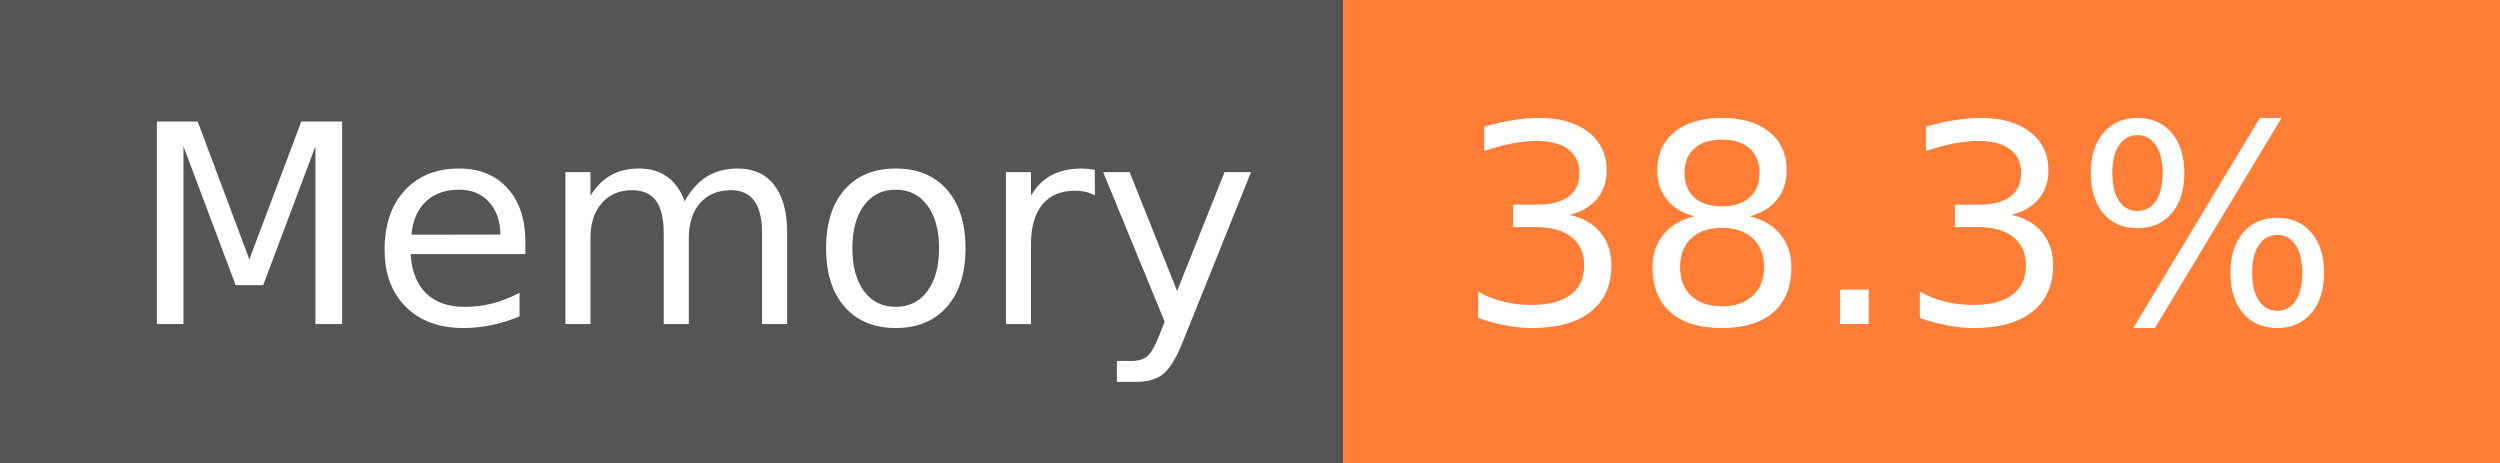
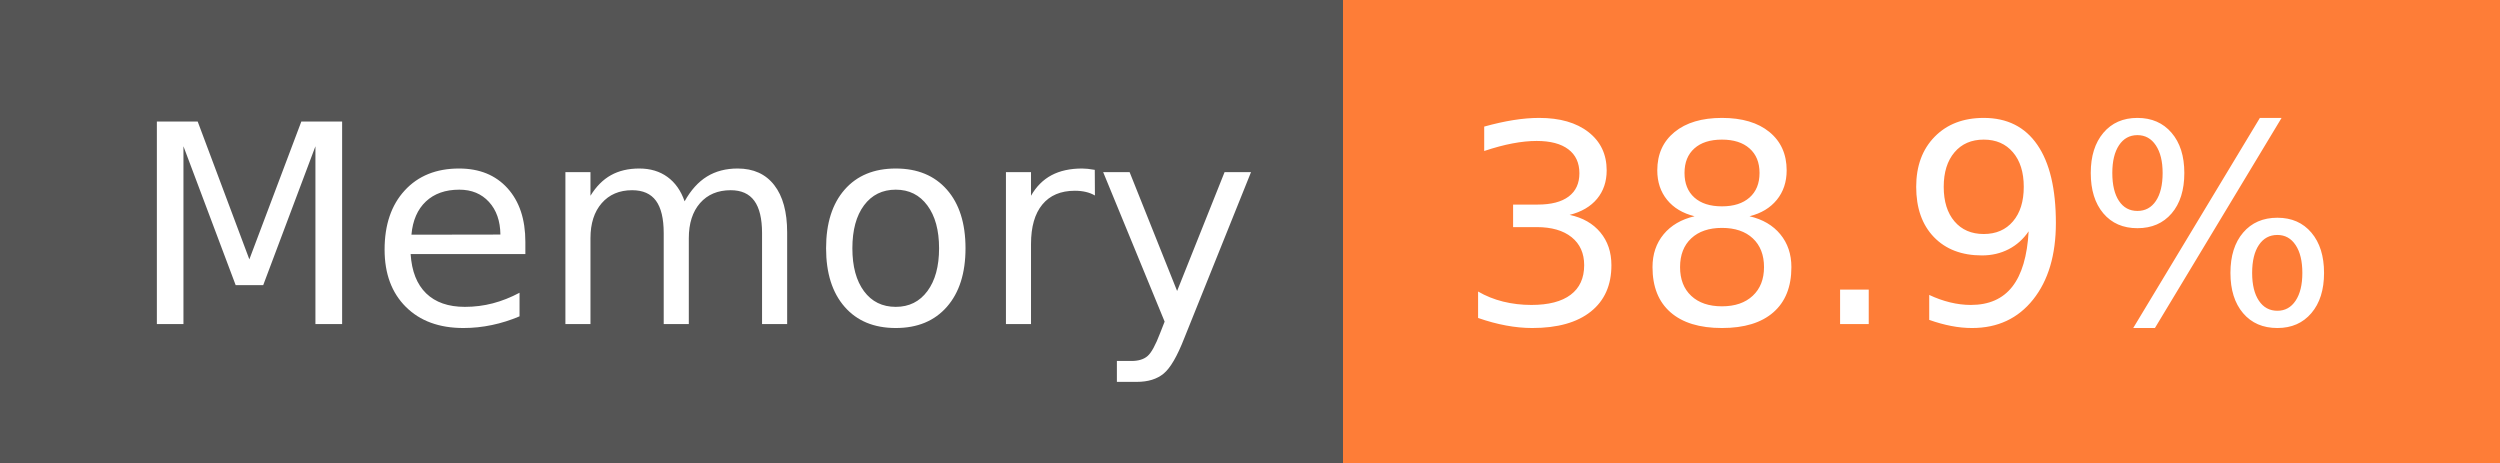
- <svg xmlns="http://www.w3.org/2000/svg" width="108" height="20" role="img" aria-label="Memory: 38.3%">
+ <svg xmlns="http://www.w3.org/2000/svg" width="108" height="20" role="img" aria-label="Memory: 38.9%">
  <g shape-rendering="crispEdges">
    <rect width="58" height="20" fill="#555" />
    <rect x="58" width="50" height="20" fill="#fe7d37" />
  </g>
  <g fill="#fff" text-anchor="middle" font-family="Verdana,Geneva,DejaVu Sans,sans-serif" text-rendering="geometricPrecision" font-size="120">
    <text x="300" y="140" transform="scale(.1)" fill="#fff" textLength="466">Memory</text>
-     <text x="820" y="140" transform="scale(.1)" fill="#fff" textLength="390">38.3%</text>
+     <text x="820" y="140" transform="scale(.1)" fill="#fff" textLength="390">38.9%</text>
  </g>
</svg>
